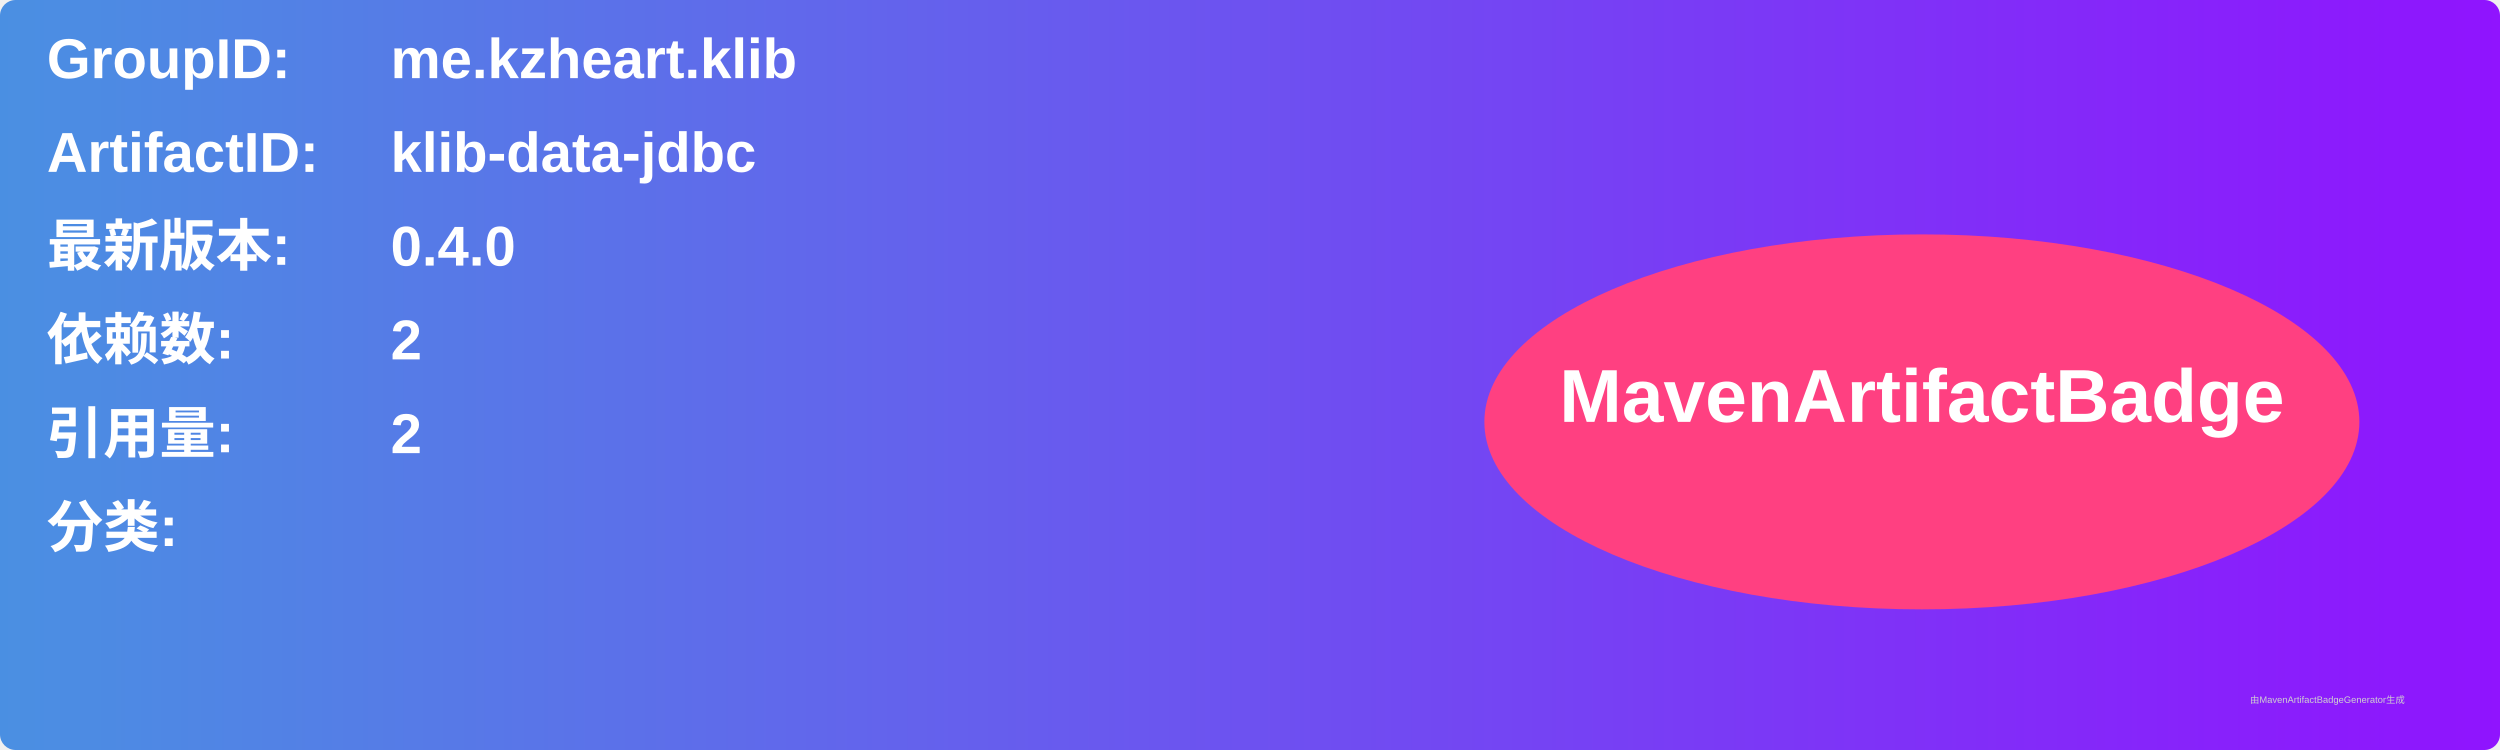
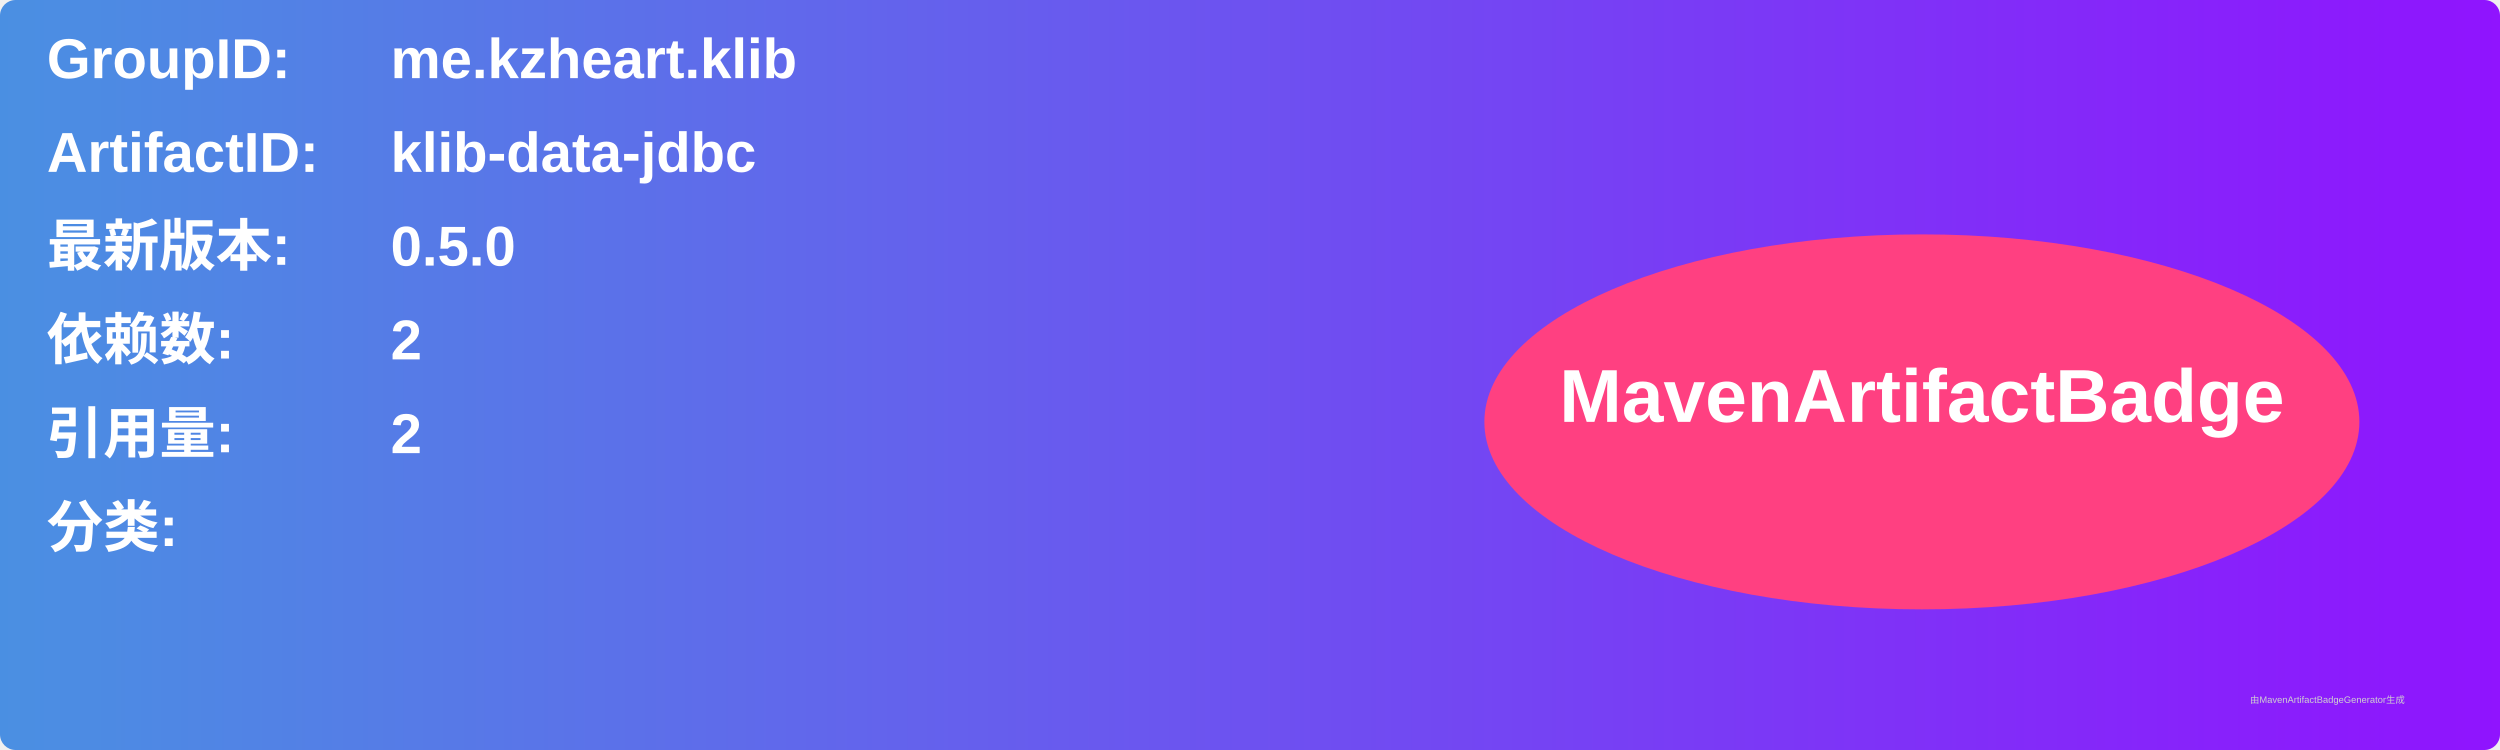
<svg xmlns="http://www.w3.org/2000/svg" width="800" height="240" viewBox="0 0 800 240">
  <linearGradient id="grad" x1="0%" y1="0%" x2="100%" y2="0%">
    <stop offset="0%" stop-color="#4a90e2" />
    <stop offset="100%" stop-color="#9013fe" />
  </linearGradient>
  <rect width="100%" height="100%" rx="5" ry="5" fill="url(#grad)" />
  <g transform="translate(15, 15)">
    <text x="0" y="10" font-family="Arial" font-size="18" fill="white" font-weight="bold" width="260">GroupID:</text>
    <text x="110" y="10" font-family="Arial" font-size="18" fill="white" font-weight="bold" width="460">me.kzheart.klib</text>
    <text x="0" y="40" font-family="Arial" font-size="18" fill="white" font-weight="bold" width="260">ArtifactID:</text>
    <text x="110" y="40" font-family="Arial" font-size="18" fill="white" font-weight="bold" width="460">klib-data-jdbc</text>
    <text x="0" y="70" font-family="Arial" font-size="18" fill="white" font-weight="bold">最新版本:</text>
    <text x="110" y="70" font-family="Arial" font-size="18" fill="white" font-weight="bold">
-       <tspan font-weight="bold">0.4.0</tspan>
+       <tspan font-weight="bold">0.5.0</tspan>
    </text>
    <text x="0" y="100" font-family="Arial" font-size="18" fill="white" font-weight="bold">依赖数: </text>
    <text x="110" y="100" font-family="Arial" font-size="18" fill="white">
      <tspan font-weight="bold">2</tspan>
    </text>
    <text x="0" y="130" font-family="Arial" font-size="18" fill="white" font-weight="bold">引用量: </text>
    <text x="110" y="130" font-family="Arial" font-size="18" fill="white">
      <tspan font-weight="bold">2</tspan>
    </text>
    <text x="0" y="160" font-family="Arial" font-size="18" fill="white" font-weight="bold">分类:</text>
    <text x="10" y="190" font-family="Arial" font-size="10" fill="white">
      <tspan font-weight="bold" />
    </text>
    <ellipse cx="600" cy="120" rx="140" ry="60" fill="#ff4081" />
    <text x="600" y="120" text-anchor="middle" font-family="Arial" font-size="24" fill="white" font-weight="bold">MavenArtifactBadge</text>
  </g>
  <text x="720" y="225" font-family="Arial" font-size="3" fill="#d0d0d0">由MavenArtifactBadgeGenerator生成</text>
</svg>
